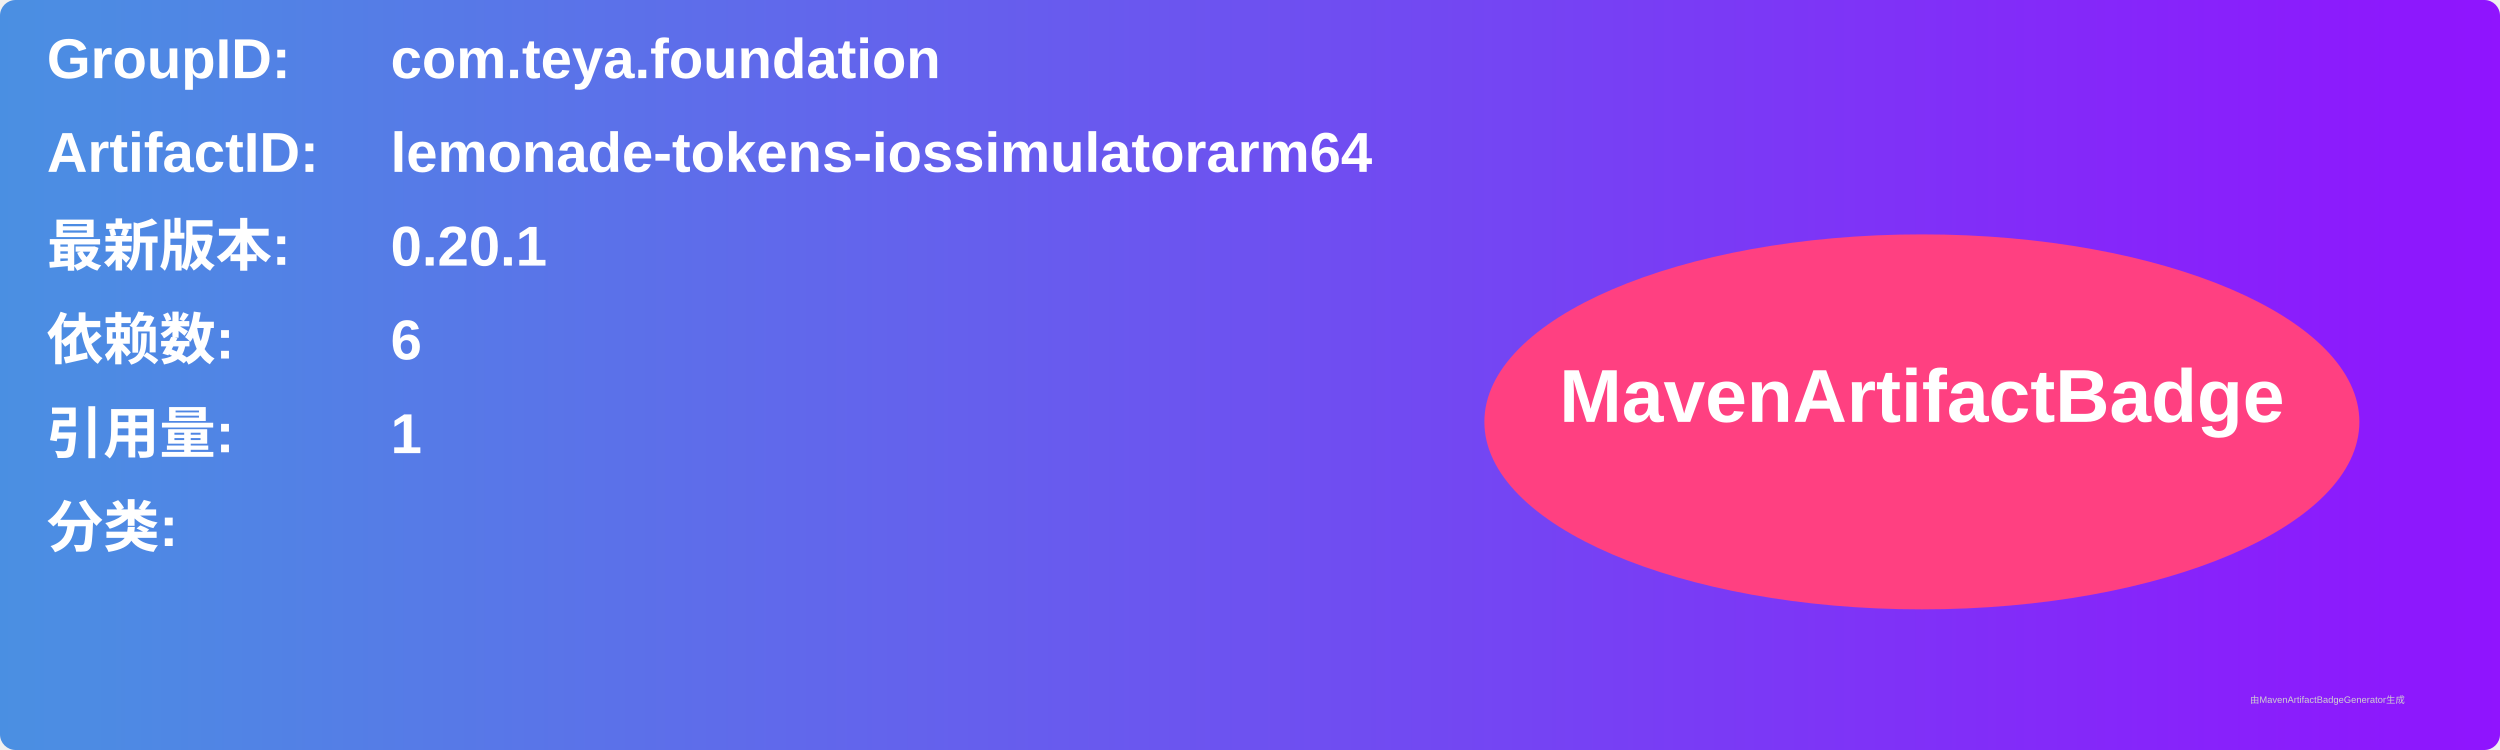
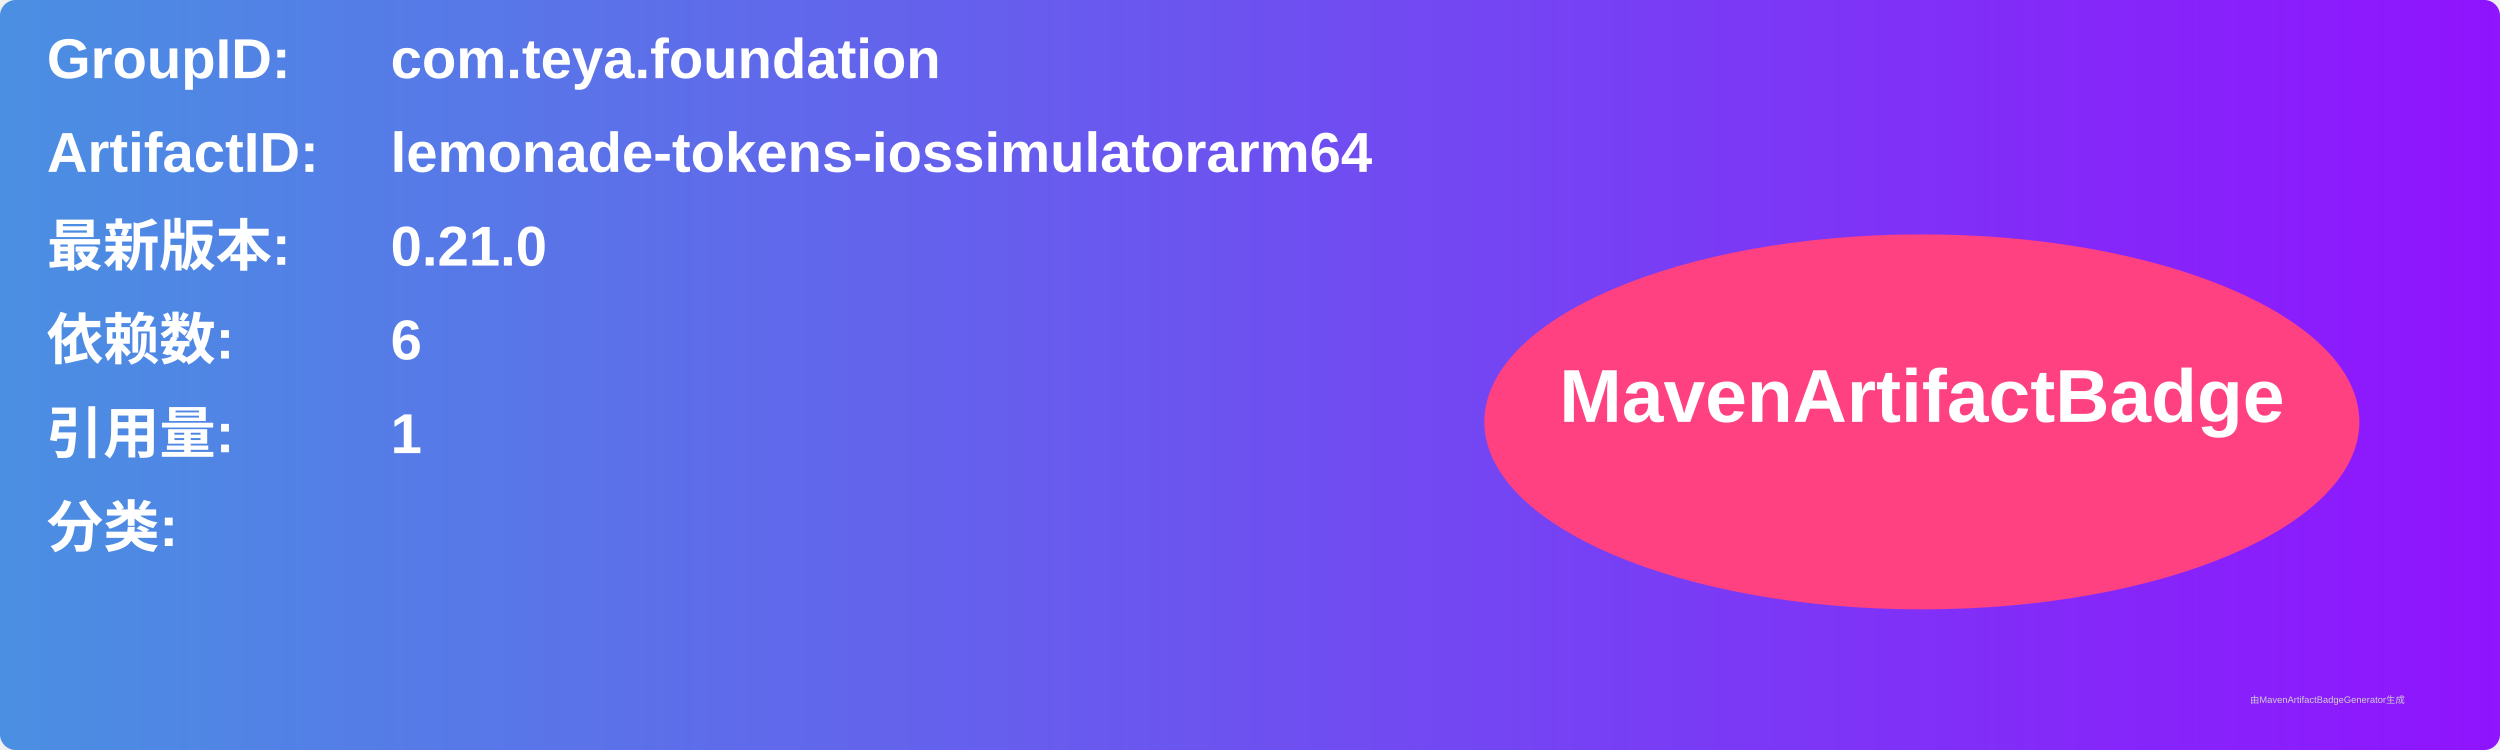
<svg xmlns="http://www.w3.org/2000/svg" width="800" height="240" viewBox="0 0 800 240">
  <linearGradient id="grad" x1="0%" y1="0%" x2="100%" y2="0%">
    <stop offset="0%" stop-color="#4a90e2" />
    <stop offset="100%" stop-color="#9013fe" />
  </linearGradient>
  <rect width="100%" height="100%" rx="5" ry="5" fill="url(#grad)" />
  <g transform="translate(15, 15)">
    <text x="0" y="10" font-family="Arial" font-size="18" fill="white" font-weight="bold" width="260">GroupID:</text>
    <text x="110" y="10" font-family="Arial" font-size="18" fill="white" font-weight="bold" width="460">com.teya.foundation</text>
    <text x="0" y="40" font-family="Arial" font-size="18" fill="white" font-weight="bold" width="260">ArtifactID:</text>
    <text x="110" y="40" font-family="Arial" font-size="18" fill="white" font-weight="bold" width="460">lemonade-tokens-iossimulatorarm64</text>
    <text x="0" y="70" font-family="Arial" font-size="18" fill="white" font-weight="bold">最新版本:</text>
    <text x="110" y="70" font-family="Arial" font-size="18" fill="white" font-weight="bold">
-       <tspan font-weight="bold">0.20.1</tspan>
+       <tspan font-weight="bold">0.21.0</tspan>
    </text>
    <text x="0" y="100" font-family="Arial" font-size="18" fill="white" font-weight="bold">依赖数: </text>
    <text x="110" y="100" font-family="Arial" font-size="18" fill="white">
      <tspan font-weight="bold">6</tspan>
    </text>
    <text x="0" y="130" font-family="Arial" font-size="18" fill="white" font-weight="bold">引用量: </text>
    <text x="110" y="130" font-family="Arial" font-size="18" fill="white">
      <tspan font-weight="bold">1</tspan>
    </text>
    <text x="0" y="160" font-family="Arial" font-size="18" fill="white" font-weight="bold">分类:</text>
    <text x="10" y="190" font-family="Arial" font-size="10" fill="white">
      <tspan font-weight="bold" />
    </text>
    <ellipse cx="600" cy="120" rx="140" ry="60" fill="#ff4081" />
    <text x="600" y="120" text-anchor="middle" font-family="Arial" font-size="24" fill="white" font-weight="bold">MavenArtifactBadge</text>
  </g>
  <text x="720" y="225" font-family="Arial" font-size="3" fill="#d0d0d0">由MavenArtifactBadgeGenerator生成</text>
</svg>
